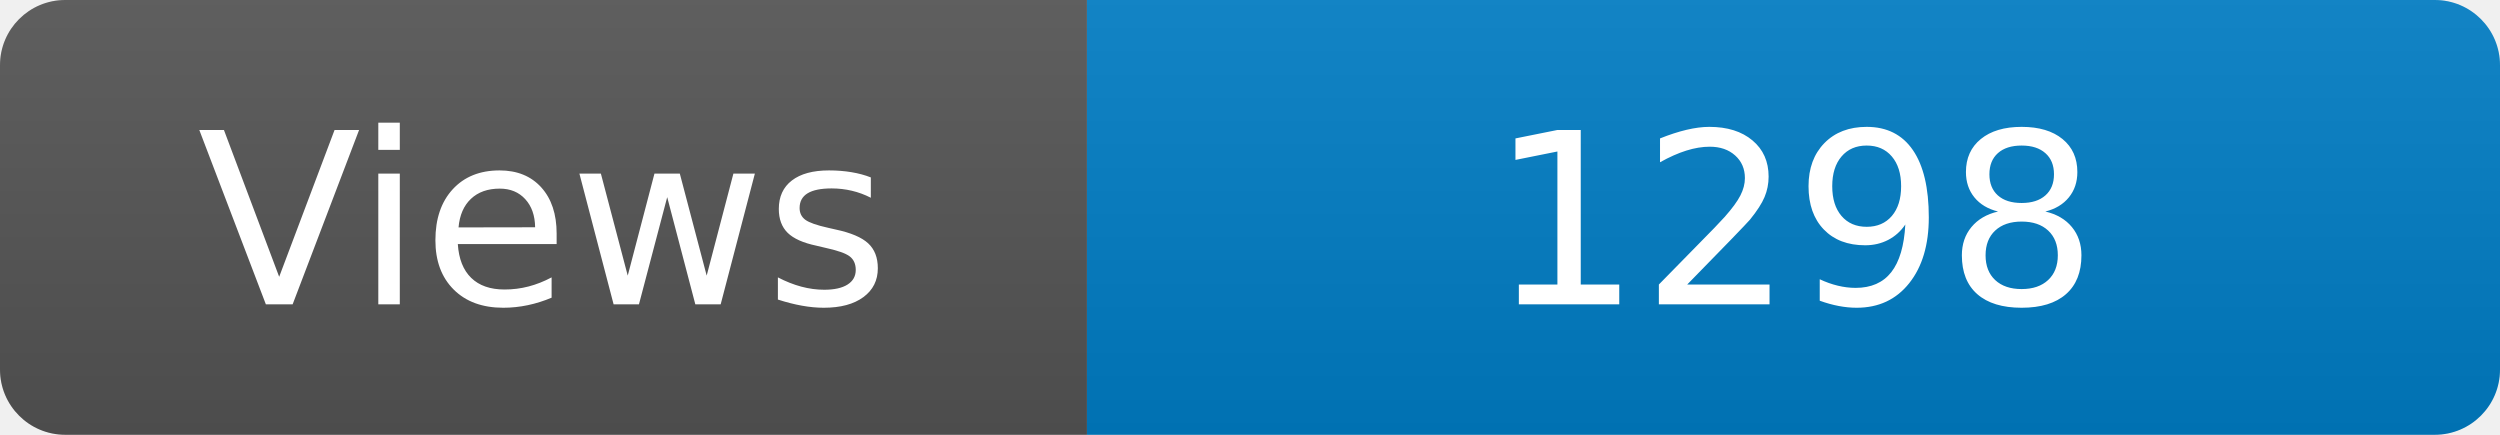
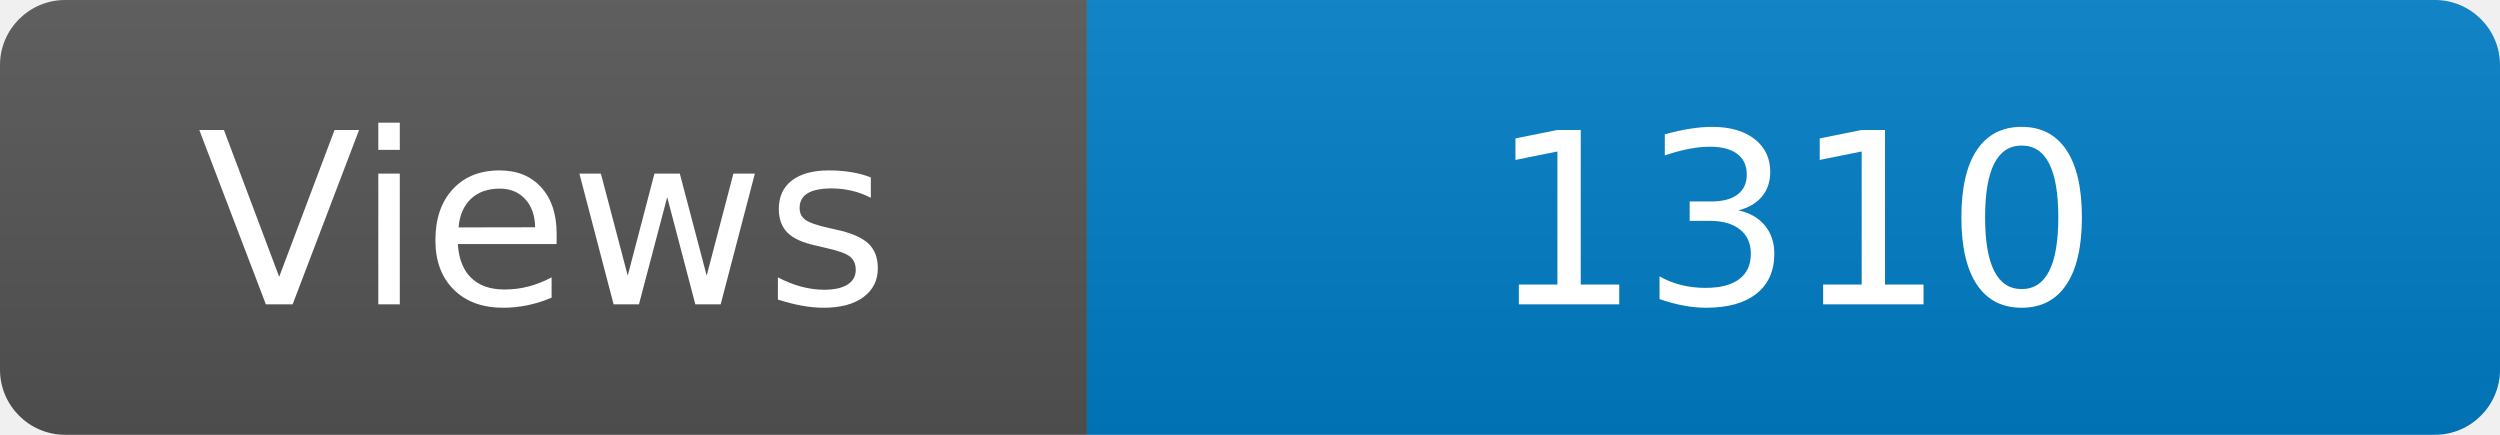
<svg xmlns="http://www.w3.org/2000/svg" width="115" height="20" role="img" aria-label="Maintained?: yes">
  <linearGradient id="s" x2="0" y2="100%">
    <stop offset="0" stop-color="#bbb" stop-opacity=".1" />
    <stop offset="1" stop-opacity=".1" />
  </linearGradient>
  <clipPath id="r">
    <rect width="115" height="20" rx="3" fill="#fff" />
  </clipPath>
  <g clip-path="url(#r)">
    <rect width="50" height="20" fill="#555" />
    <rect x="50" width="160" height="20" fill="#007ec6" />
    <rect width="115" height="20" fill="url(#s)" />
  </g>
  <g fill="#fff" text-anchor="middle" font-family="Verdana,Geneva,DejaVu Sans,sans-serif" font-size="110">
    <text x="250" y="140" transform="scale(.1)" fill="#fff">Views</text>
-     <text x="825" y="140" transform="scale(.1)" fill="#fff">1298</text>
+     <text x="825" y="140" transform="scale(.1)" fill="#fff">1310</text>
  </g>
</svg>
